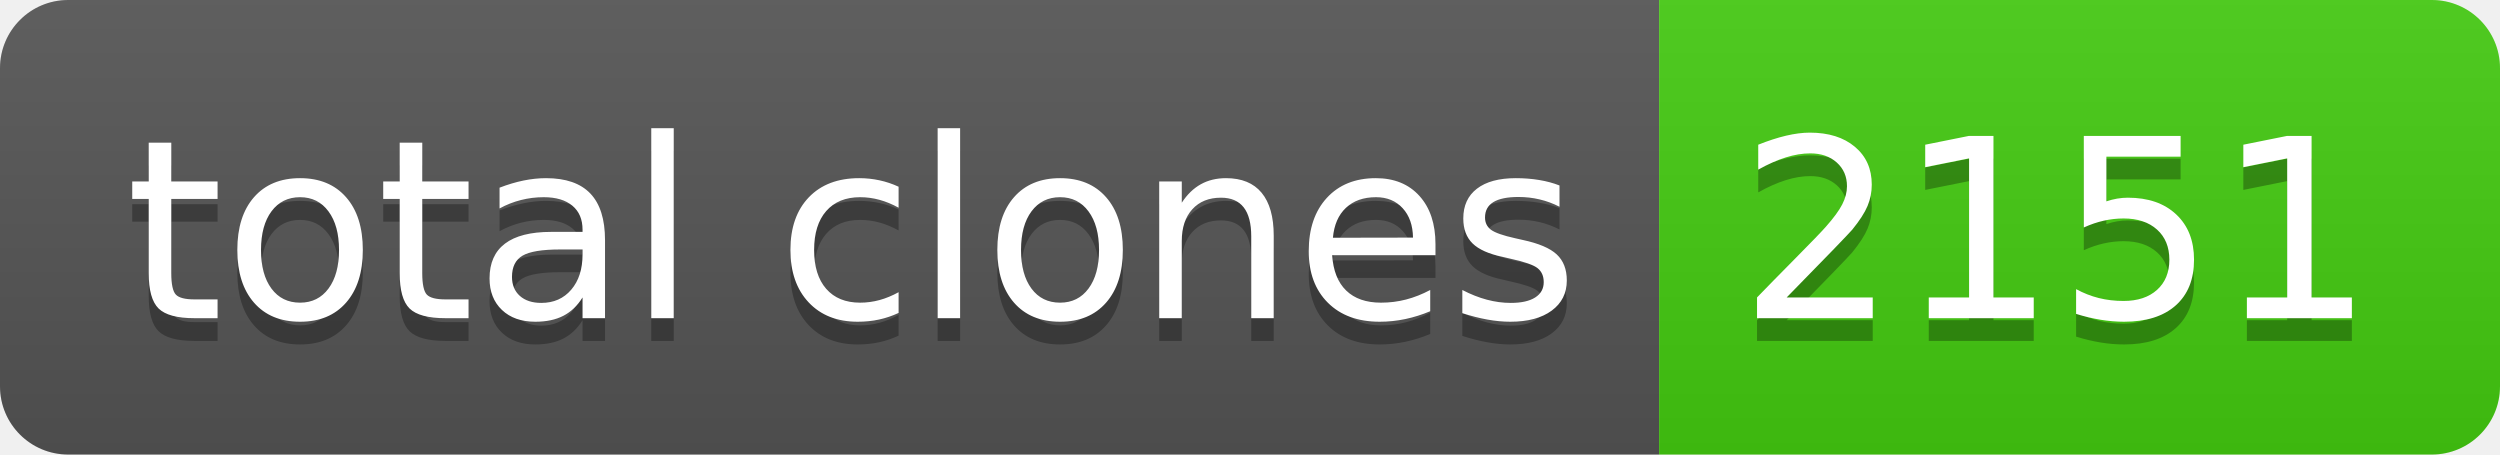
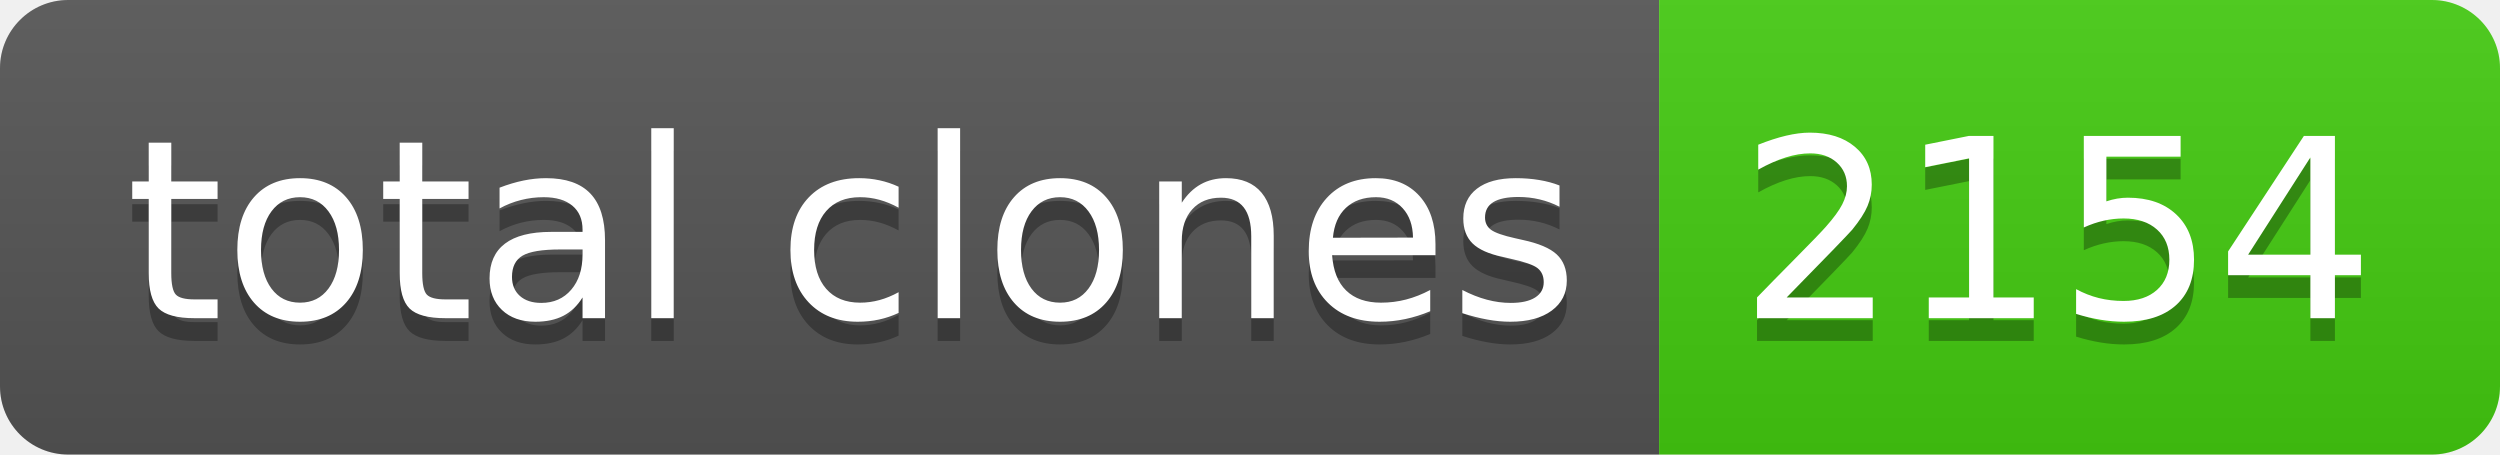
- <svg xmlns="http://www.w3.org/2000/svg" width="110" height="20" role="img" aria-label="total clones: 2151">
+ <svg xmlns="http://www.w3.org/2000/svg" width="110" height="20" role="img" aria-label="total clones: 2154">
  <linearGradient id="s" x2="0" y2="100%">
    <stop offset="0" stop-color="#bbb" stop-opacity=".1" />
    <stop offset="1" stop-opacity=".1" />
  </linearGradient>
  <clipPath id="r">
    <rect width="110" height="20" rx="3" fill="#fff" />
  </clipPath>
  <g clip-path="url(#r)">
    <rect width="73" height="20" fill="#555" />
    <rect x="73" width="37" height="20" fill="#4c1" />
    <rect width="110" height="20" fill="url(#s)" />
  </g>
  <g fill="#fff" text-anchor="middle" font-family="Verdana,Geneva,DejaVu Sans,sans-serif" text-rendering="geometricPrecision" font-size="110">
    <text aria-hidden="true" x="375" y="150" fill="#010101" fill-opacity=".3" transform="scale(.1)" textLength="630">total clones</text>
    <text x="375" y="140" transform="scale(.1)" fill="#fff" textLength="630">total clones</text>
-     <text aria-hidden="true" x="905" y="150" fill="#010101" fill-opacity=".3" transform="scale(.1)" textLength="270">2151</text>
-     <text x="905" y="140" transform="scale(.1)" fill="#fff" textLength="270">2151</text>
+     <text aria-hidden="true" x="905" y="150" fill="#010101" fill-opacity=".3" transform="scale(.1)" textLength="270">2154</text>
+     <text x="905" y="140" transform="scale(.1)" fill="#fff" textLength="270">2154</text>
  </g>
</svg>
